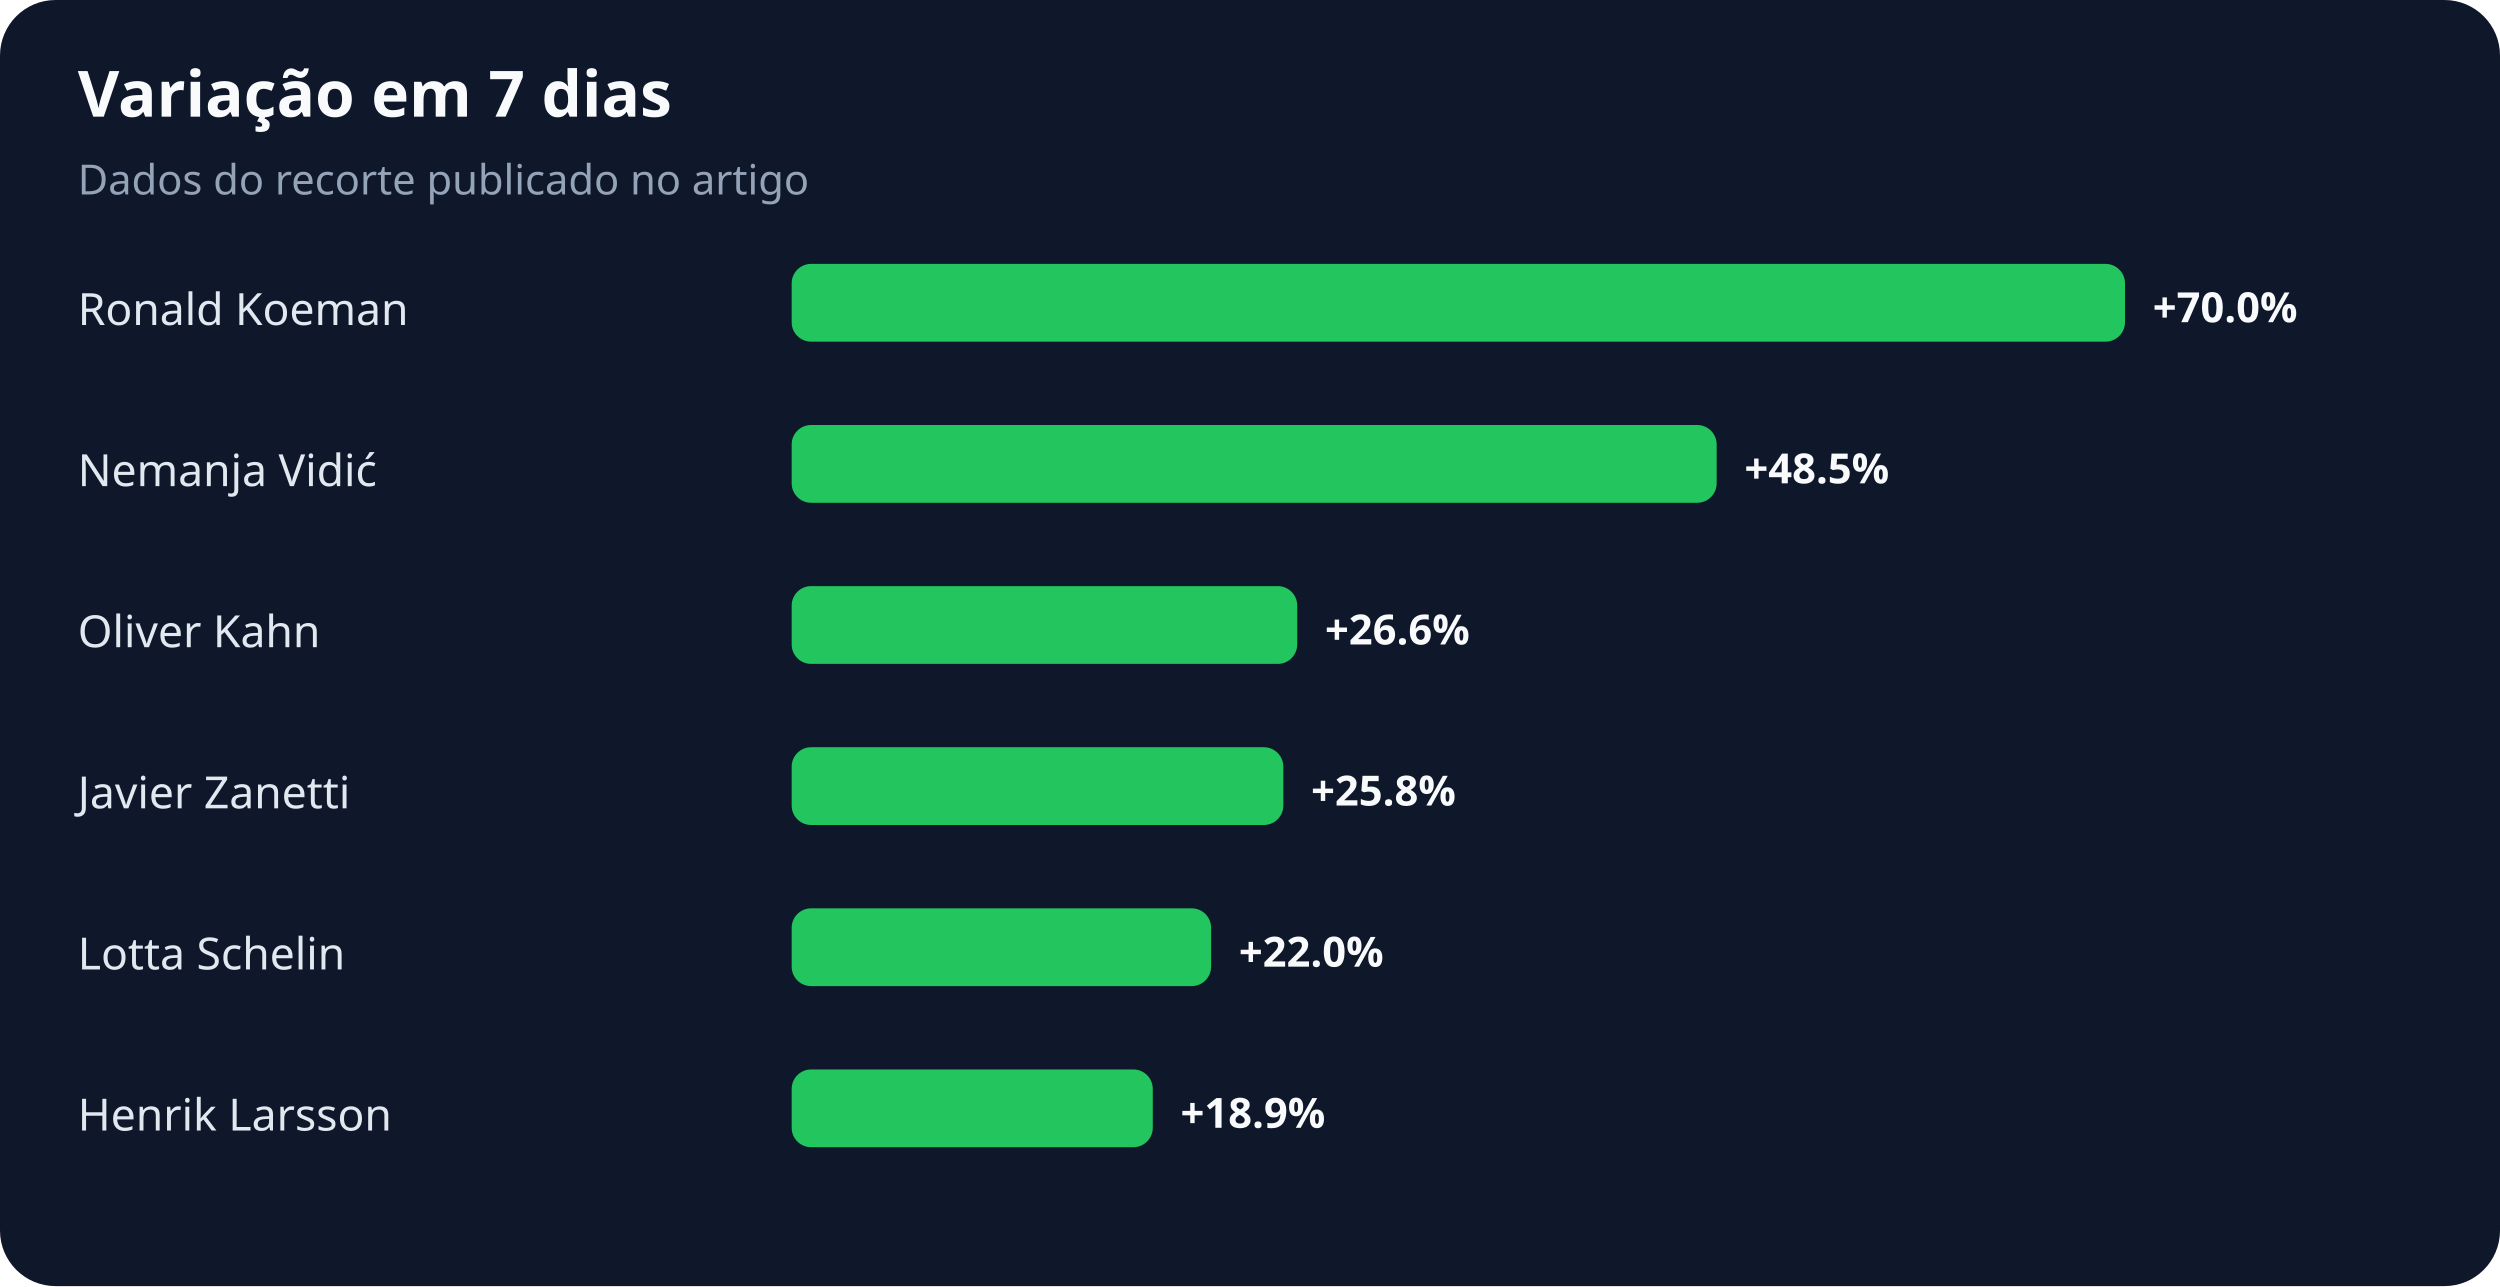
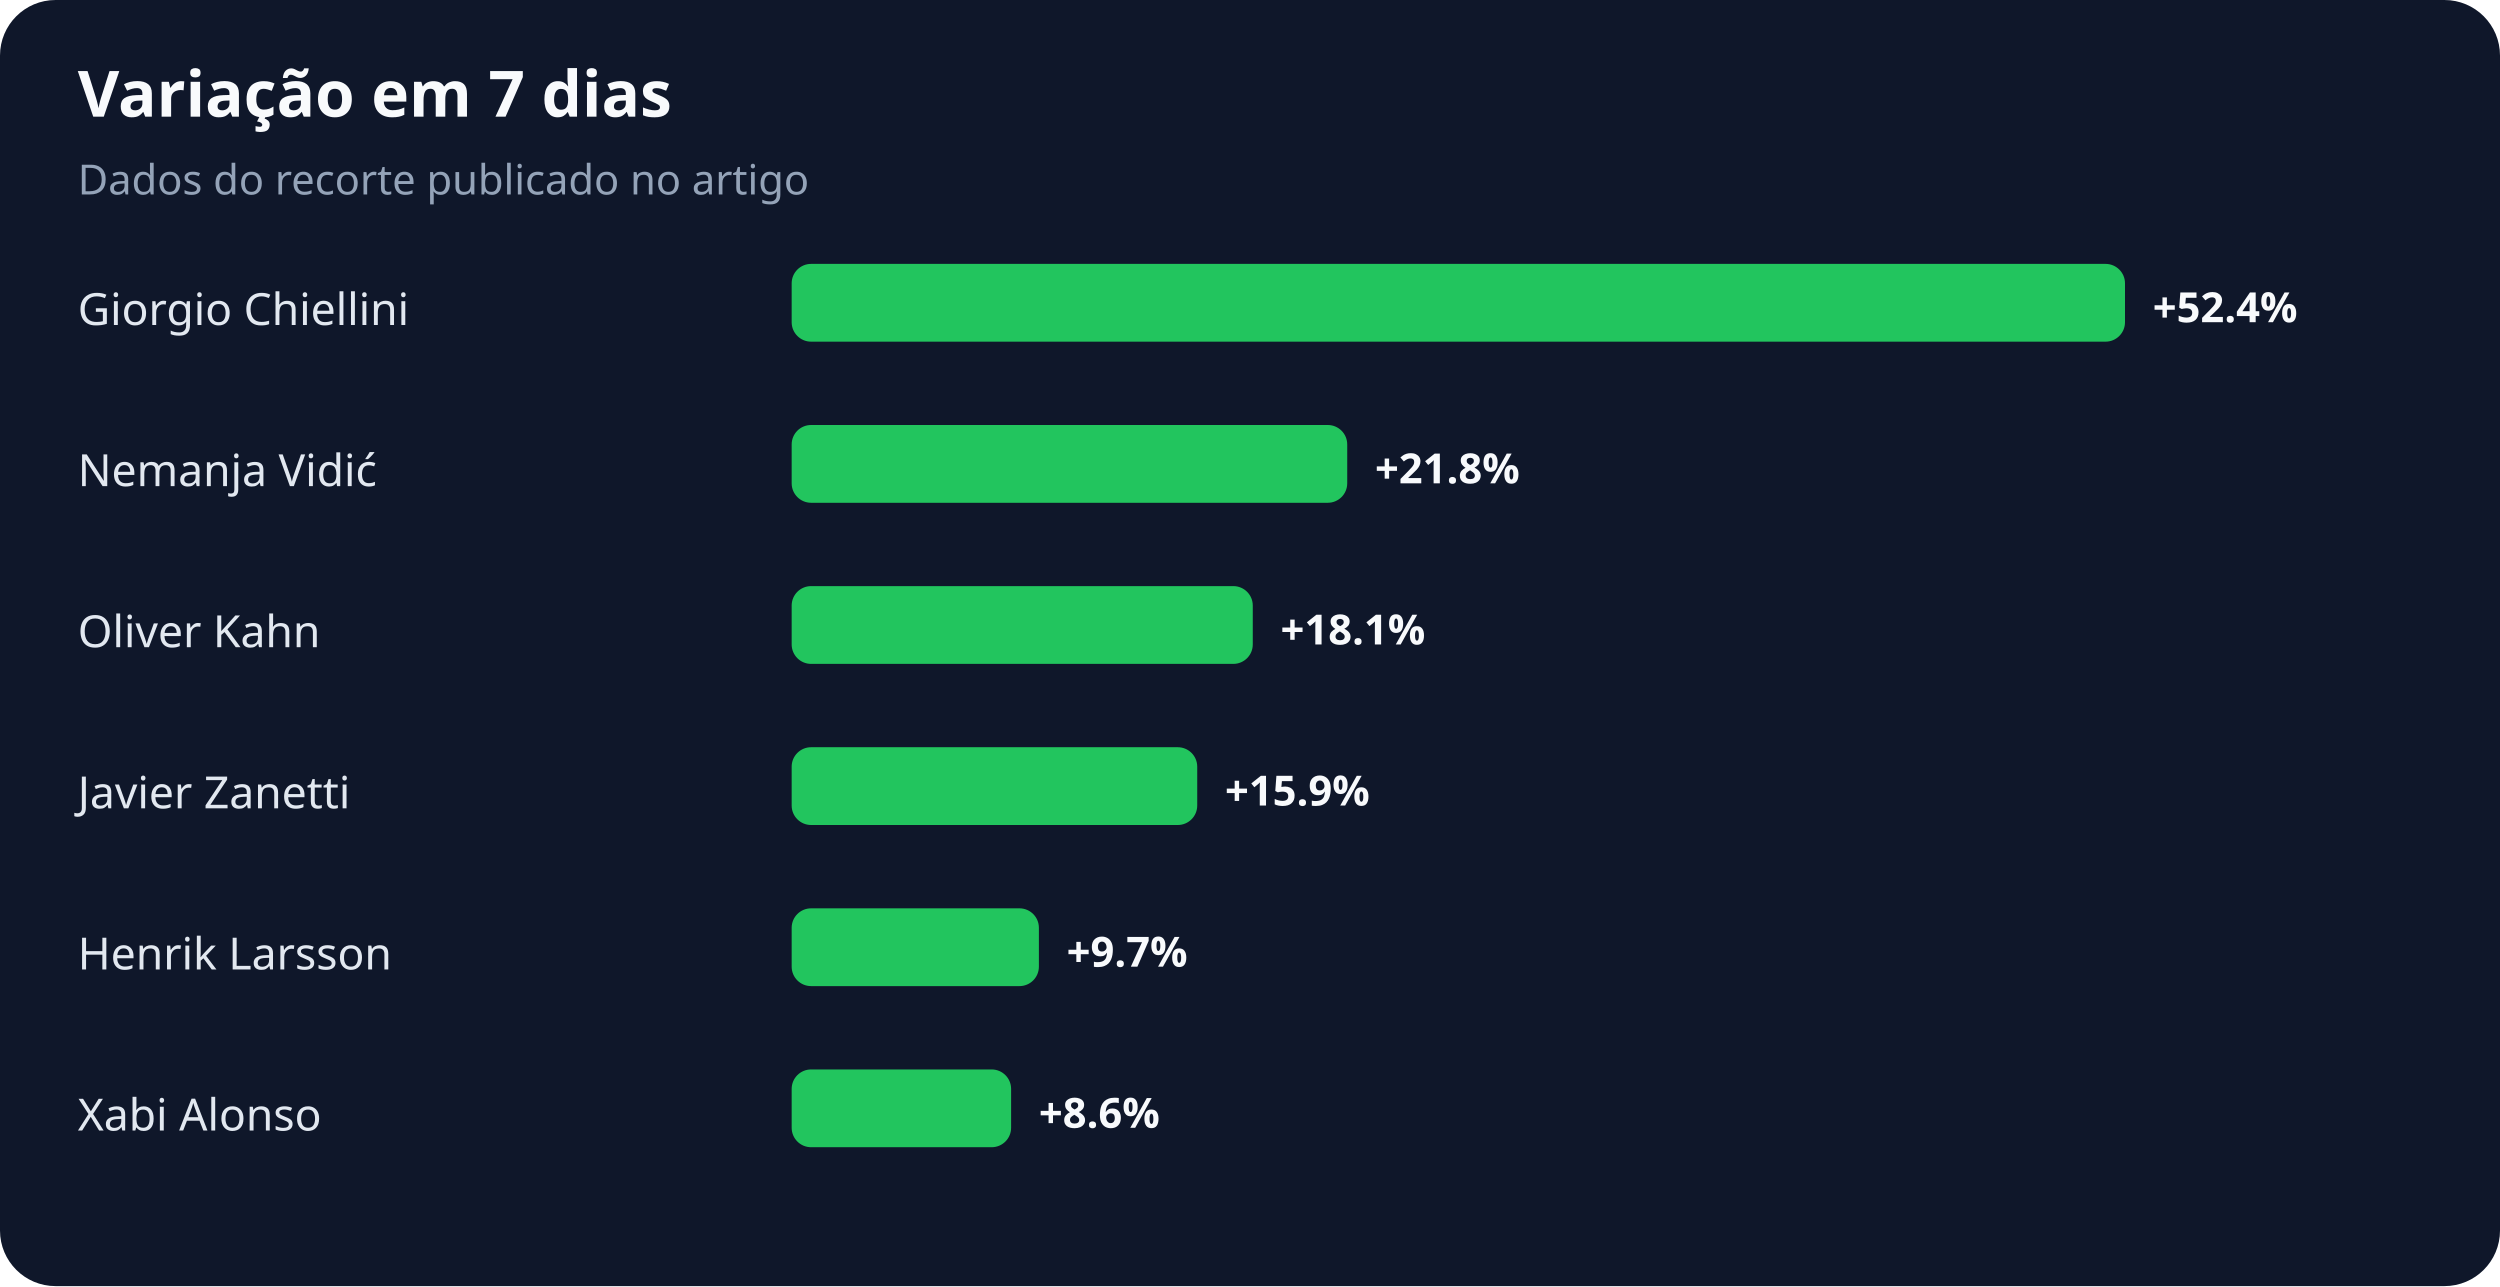
<svg xmlns="http://www.w3.org/2000/svg" width="900" height="463" viewBox="0 0 900 463" role="img" aria-labelledby="title desc">
  <rect width="100%" height="100%" rx="20" fill="#0f172a" />
  <text x="28" y="42" fill="#f8fafc" font-family="system-ui,sans-serif" font-size="23" font-weight="700">Variação em 7 dias</text>
  <text x="28" y="70" fill="#94a3b8" font-family="system-ui,sans-serif" font-size="15">Dados do recorte publicado no artigo</text>
-   <text x="28" y="117" fill="#e2e8f0" font-family="system-ui,sans-serif" font-size="16">Ronald Koeman</text>
+   <text x="28" y="117" fill="#e2e8f0" font-family="system-ui,sans-serif" font-size="16">Giorgio Chiellini</text>
  <rect x="285" y="95" width="480" height="28" rx="7" fill="#22c55e" />
-   <text x="775" y="116" fill="#f8fafc" font-family="system-ui,sans-serif" font-size="15" font-weight="700">+70.0%</text>
+   <text x="775" y="116" fill="#f8fafc" font-family="system-ui,sans-serif" font-size="15" font-weight="700">+52.4%</text>
  <text x="28" y="175" fill="#e2e8f0" font-family="system-ui,sans-serif" font-size="16">Nemanja Vidić</text>
-   <rect x="285" y="153" width="333" height="28" rx="7" fill="#22c55e" />
-   <text x="628" y="174" fill="#f8fafc" font-family="system-ui,sans-serif" font-size="15" font-weight="700">+48.5%</text>
+   <rect x="285" y="153" width="200" height="28" rx="7" fill="#22c55e" />
+   <text x="495" y="174" fill="#f8fafc" font-family="system-ui,sans-serif" font-size="15" font-weight="700">+21.8%</text>
  <text x="28" y="233" fill="#e2e8f0" font-family="system-ui,sans-serif" font-size="16">Oliver Kahn</text>
-   <rect x="285" y="211" width="182" height="28" rx="7" fill="#22c55e" />
-   <text x="477" y="232" fill="#f8fafc" font-family="system-ui,sans-serif" font-size="15" font-weight="700">+26.6%</text>
+   <rect x="285" y="211" width="166" height="28" rx="7" fill="#22c55e" />
+   <text x="461" y="232" fill="#f8fafc" font-family="system-ui,sans-serif" font-size="15" font-weight="700">+18.1%</text>
  <text x="28" y="291" fill="#e2e8f0" font-family="system-ui,sans-serif" font-size="16">Javier Zanetti</text>
-   <rect x="285" y="269" width="177" height="28" rx="7" fill="#22c55e" />
-   <text x="472" y="290" fill="#f8fafc" font-family="system-ui,sans-serif" font-size="15" font-weight="700">+25.8%</text>
-   <text x="28" y="349" fill="#e2e8f0" font-family="system-ui,sans-serif" font-size="16">Lotta Schelin</text>
-   <rect x="285" y="327" width="151" height="28" rx="7" fill="#22c55e" />
-   <text x="446" y="348" fill="#f8fafc" font-family="system-ui,sans-serif" font-size="15" font-weight="700">+22.0%</text>
-   <text x="28" y="407" fill="#e2e8f0" font-family="system-ui,sans-serif" font-size="16">Henrik Larsson</text>
-   <rect x="285" y="385" width="130" height="28" rx="7" fill="#22c55e" />
-   <text x="425" y="406" fill="#f8fafc" font-family="system-ui,sans-serif" font-size="15" font-weight="700">+18.9%</text>
+   <rect x="285" y="269" width="146" height="28" rx="7" fill="#22c55e" />
+   <text x="441" y="290" fill="#f8fafc" font-family="system-ui,sans-serif" font-size="15" font-weight="700">+15.9%</text>
+   <text x="28" y="349" fill="#e2e8f0" font-family="system-ui,sans-serif" font-size="16">Henrik Larsson</text>
+   <rect x="285" y="327" width="89" height="28" rx="7" fill="#22c55e" />
+   <text x="384" y="348" fill="#f8fafc" font-family="system-ui,sans-serif" font-size="15" font-weight="700">+9.7%</text>
+   <text x="28" y="407" fill="#e2e8f0" font-family="system-ui,sans-serif" font-size="16">Xabi Alonso</text>
+   <rect x="285" y="385" width="79" height="28" rx="7" fill="#22c55e" />
+   <text x="374" y="406" fill="#f8fafc" font-family="system-ui,sans-serif" font-size="15" font-weight="700">+8.6%</text>
</svg>
